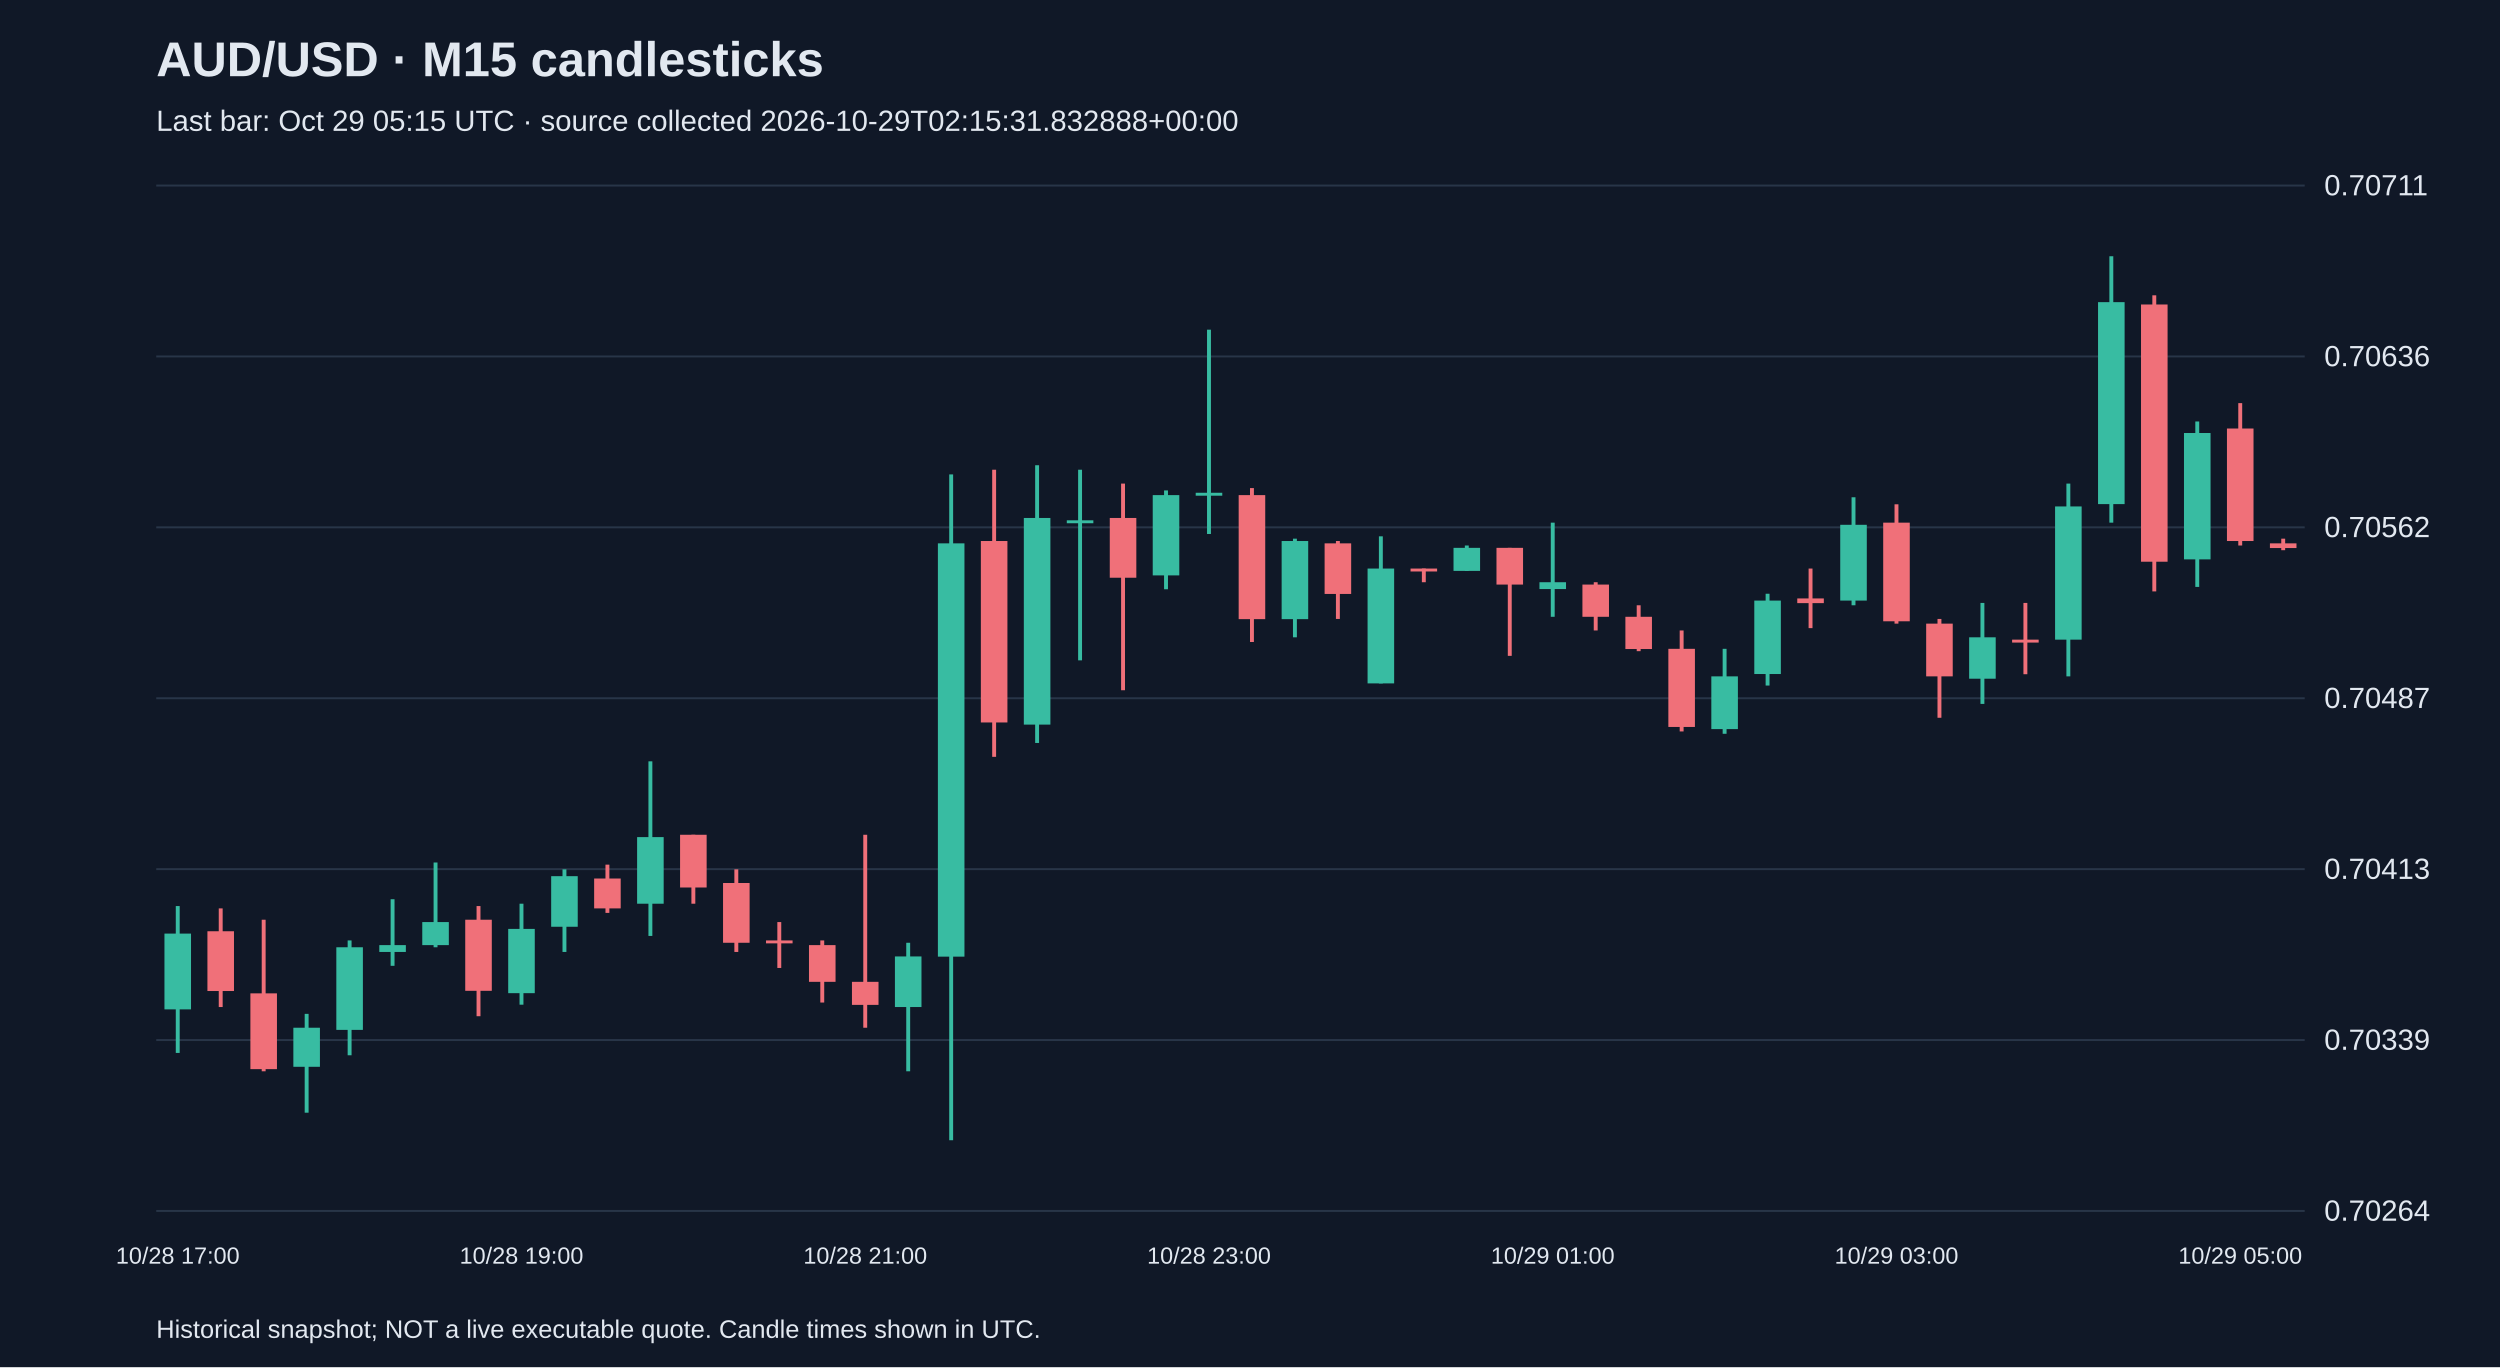
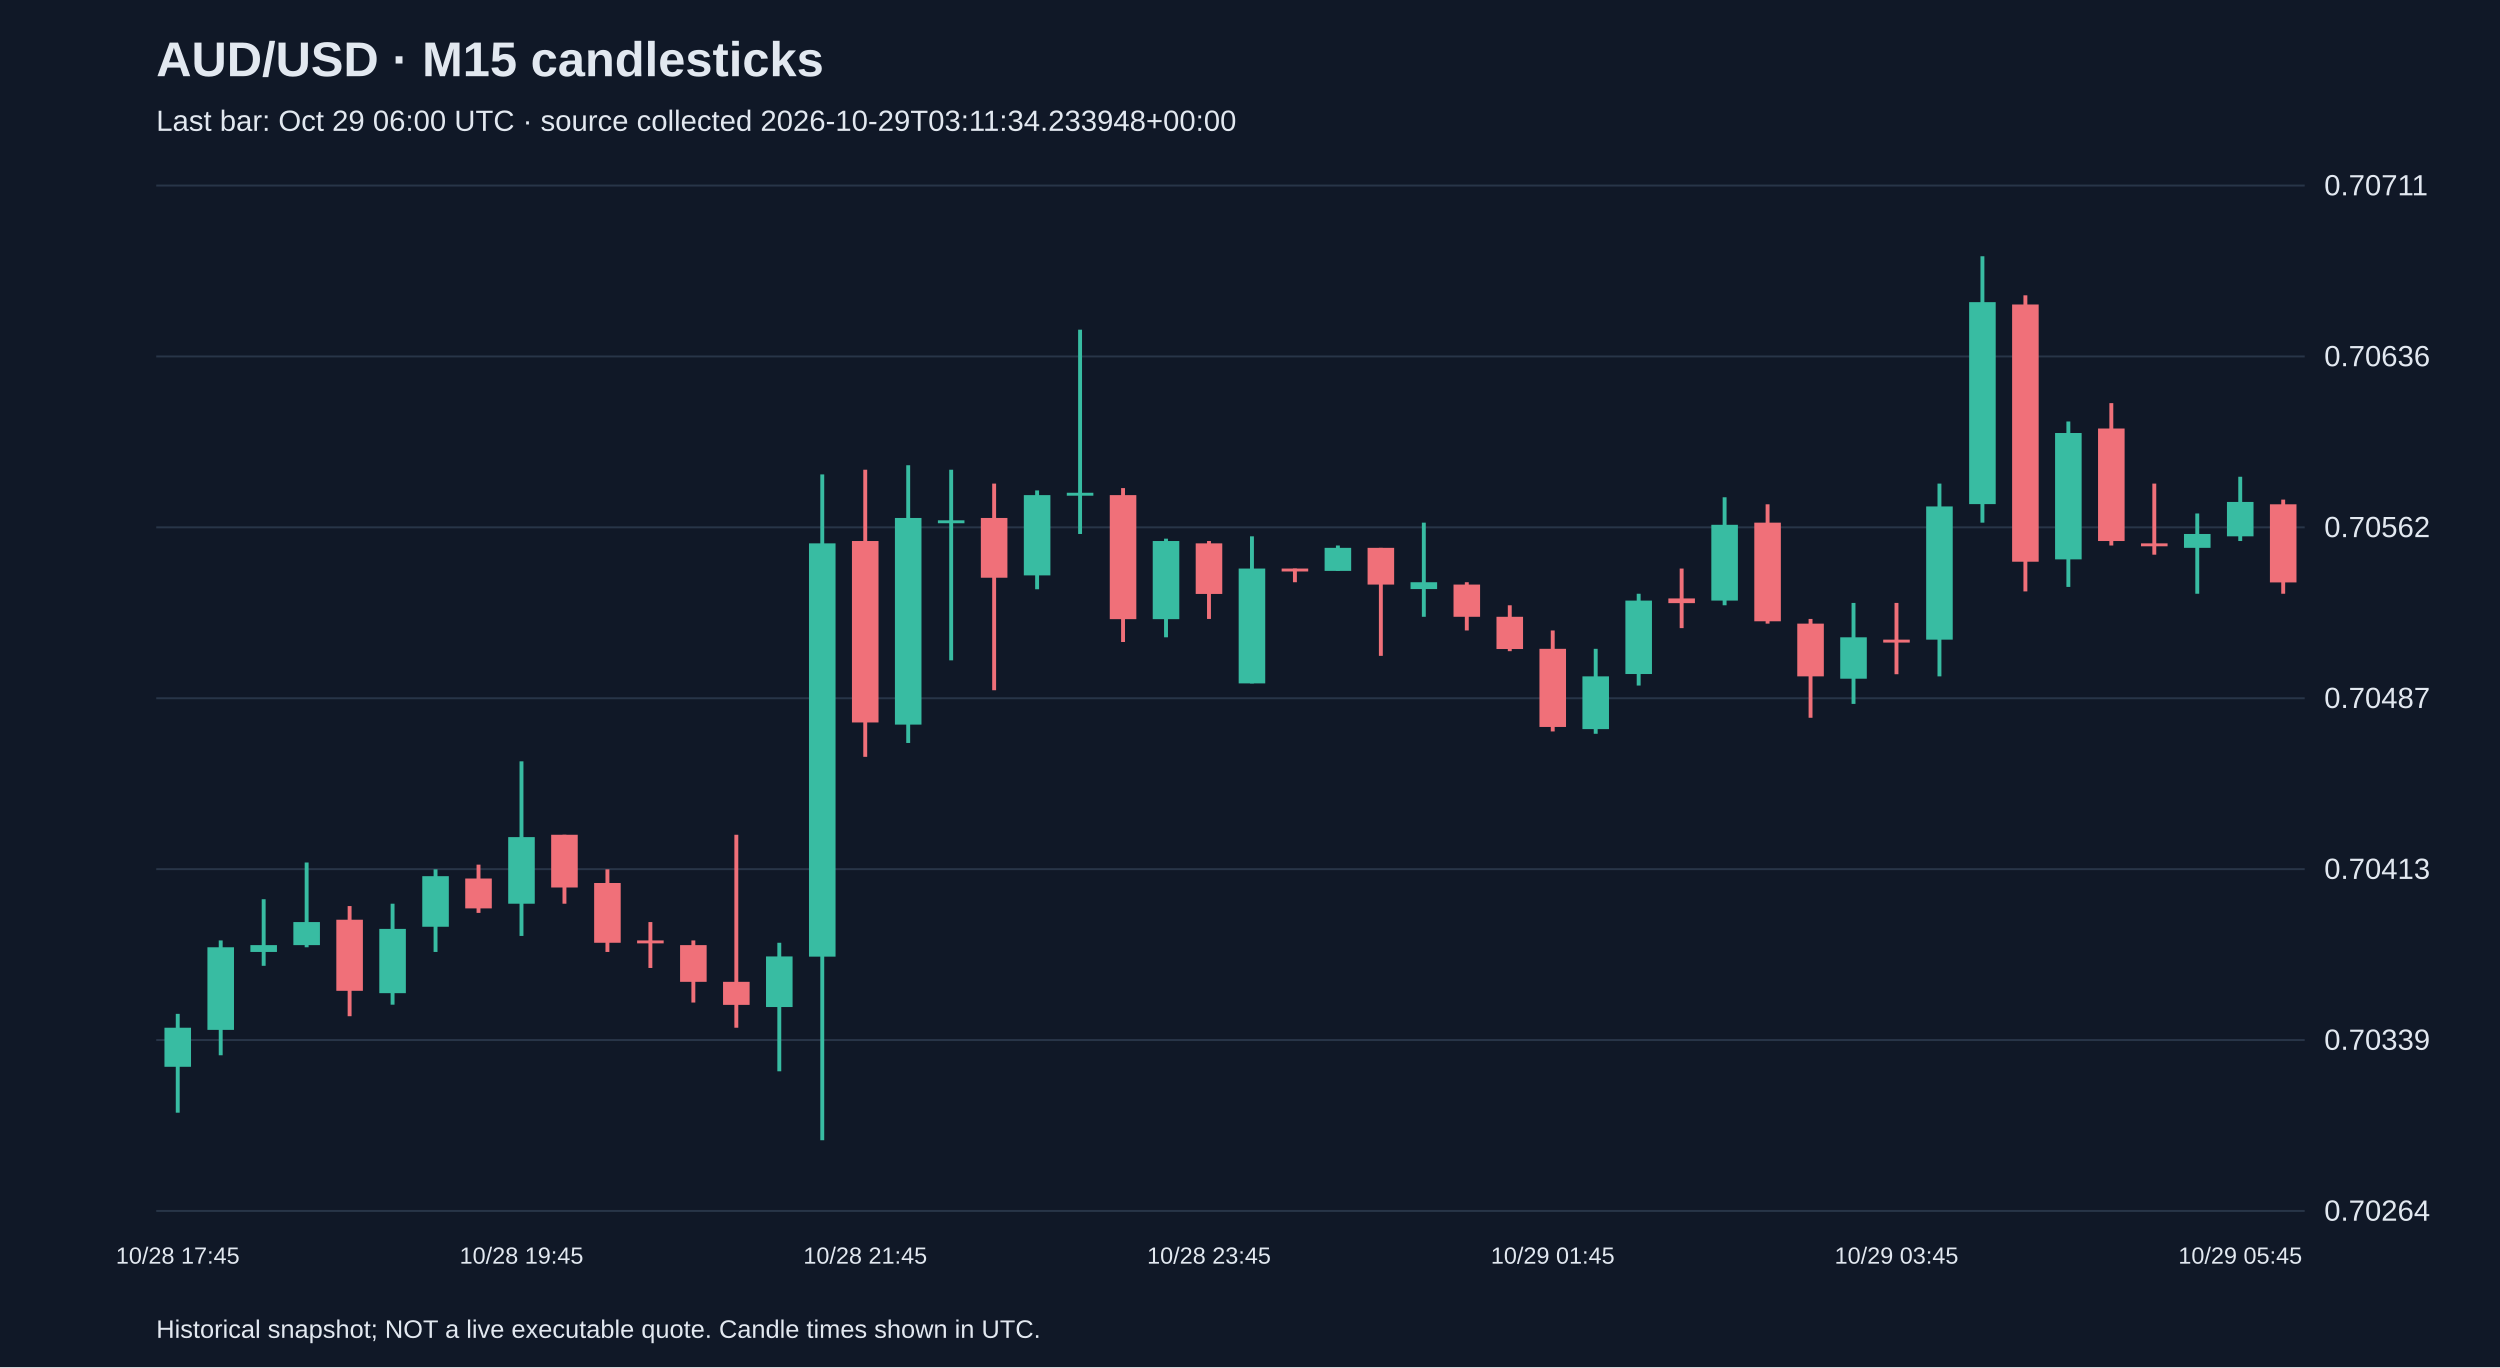
<svg xmlns="http://www.w3.org/2000/svg" viewBox="0 0 1280 700">
  <rect width="100%" height="100%" fill="#101827" />
  <style>text{font-family:Arial,sans-serif;fill:#e2e8f0}</style>
  <text x="80" y="39" font-size="25" font-weight="bold">AUD/USD · M15 candlesticks</text>
-   <text x="80" y="67" font-size="15" fill="#a6b1c5">Last bar: Oct 29 05:15 UTC · source collected 2026-10-29T02:15:31.832888+00:00</text>
+   <text x="80" y="67" font-size="15" fill="#a6b1c5">Last bar: Oct 29 06:00 UTC · source collected 2026-10-29T03:11:34.233948+00:00</text>
  <line x1="80" y1="620.0" x2="1180" y2="620.0" stroke="#283548" />
  <text x="1190" y="625.0" font-size="15">0.70264</text>
  <line x1="80" y1="532.5" x2="1180" y2="532.5" stroke="#283548" />
  <text x="1190" y="537.5" font-size="15">0.70339</text>
  <line x1="80" y1="445.0" x2="1180" y2="445.0" stroke="#283548" />
  <text x="1190" y="450.0" font-size="15">0.70413</text>
  <line x1="80" y1="357.5" x2="1180" y2="357.5" stroke="#283548" />
  <text x="1190" y="362.5" font-size="15">0.70487</text>
  <line x1="80" y1="270.0" x2="1180" y2="270.0" stroke="#283548" />
  <text x="1190" y="275.0" font-size="15">0.70562</text>
  <line x1="80" y1="182.5" x2="1180" y2="182.5" stroke="#283548" />
  <text x="1190" y="187.5" font-size="15">0.70636</text>
  <line x1="80" y1="95.0" x2="1180" y2="95.0" stroke="#283548" />
  <text x="1190" y="100.0" font-size="15">0.70711</text>
-   <line x1="91.0" y1="463.9" x2="91.0" y2="539.1" stroke="#38bca2" stroke-width="2" />
-   <rect x="84.2" y="478.0" width="13.6" height="38.8" fill="#38bca2" />
-   <text x="91.0" y="647" text-anchor="middle" font-size="12">10/28 17:00</text>
-   <line x1="113.0" y1="465.1" x2="113.0" y2="515.6" stroke="#f07079" stroke-width="2" />
-   <rect x="106.2" y="476.8" width="13.6" height="30.6" fill="#f07079" />
-   <line x1="135.0" y1="470.9" x2="135.0" y2="548.5" stroke="#f07079" stroke-width="2" />
-   <rect x="128.2" y="508.6" width="13.6" height="38.8" fill="#f07079" />
-   <line x1="157.0" y1="519.1" x2="157.0" y2="569.7" stroke="#38bca2" stroke-width="2" />
-   <rect x="150.2" y="526.2" width="13.6" height="20.0" fill="#38bca2" />
-   <line x1="179.0" y1="481.5" x2="179.0" y2="540.3" stroke="#38bca2" stroke-width="2" />
-   <rect x="172.2" y="485.0" width="13.6" height="42.3" fill="#38bca2" />
-   <line x1="201.0" y1="460.4" x2="201.0" y2="494.5" stroke="#38bca2" stroke-width="2" />
-   <rect x="194.2" y="483.9" width="13.6" height="3.5" fill="#38bca2" />
-   <line x1="223.0" y1="441.6" x2="223.0" y2="485.0" stroke="#38bca2" stroke-width="2" />
-   <rect x="216.2" y="472.1" width="13.6" height="11.8" fill="#38bca2" />
-   <line x1="245.0" y1="463.9" x2="245.0" y2="520.3" stroke="#f07079" stroke-width="2" />
-   <rect x="238.2" y="470.9" width="13.6" height="36.4" fill="#f07079" />
-   <line x1="267.0" y1="462.7" x2="267.0" y2="514.4" stroke="#38bca2" stroke-width="2" />
-   <rect x="260.2" y="475.6" width="13.6" height="32.9" fill="#38bca2" />
-   <text x="267.0" y="647" text-anchor="middle" font-size="12">10/28 19:00</text>
-   <line x1="289.0" y1="445.1" x2="289.0" y2="487.4" stroke="#38bca2" stroke-width="2" />
-   <rect x="282.2" y="448.6" width="13.6" height="25.9" fill="#38bca2" />
-   <line x1="311.0" y1="442.7" x2="311.0" y2="467.4" stroke="#f07079" stroke-width="2" />
-   <rect x="304.2" y="449.8" width="13.6" height="15.3" fill="#f07079" />
-   <line x1="333.0" y1="389.8" x2="333.0" y2="479.2" stroke="#38bca2" stroke-width="2" />
-   <rect x="326.2" y="428.6" width="13.6" height="34.1" fill="#38bca2" />
-   <line x1="355.0" y1="427.4" x2="355.0" y2="462.7" stroke="#f07079" stroke-width="2" />
-   <rect x="348.2" y="427.4" width="13.6" height="27.0" fill="#f07079" />
-   <line x1="377.0" y1="445.1" x2="377.0" y2="487.4" stroke="#f07079" stroke-width="2" />
-   <rect x="370.2" y="452.1" width="13.6" height="30.6" fill="#f07079" />
-   <line x1="399.0" y1="472.1" x2="399.0" y2="495.6" stroke="#f07079" stroke-width="2" />
-   <rect x="392.2" y="481.5" width="13.6" height="1.5" fill="#f07079" />
-   <line x1="421.0" y1="481.5" x2="421.0" y2="513.3" stroke="#f07079" stroke-width="2" />
-   <rect x="414.2" y="483.9" width="13.6" height="18.8" fill="#f07079" />
-   <line x1="443.0" y1="427.4" x2="443.0" y2="526.2" stroke="#f07079" stroke-width="2" />
-   <rect x="436.2" y="502.7" width="13.6" height="11.8" fill="#f07079" />
-   <text x="443.0" y="647" text-anchor="middle" font-size="12">10/28 21:00</text>
-   <line x1="465.0" y1="482.7" x2="465.0" y2="548.5" stroke="#38bca2" stroke-width="2" />
-   <rect x="458.2" y="489.7" width="13.6" height="25.9" fill="#38bca2" />
-   <line x1="487.0" y1="242.9" x2="487.0" y2="583.8" stroke="#38bca2" stroke-width="2" />
-   <rect x="480.2" y="278.2" width="13.6" height="211.6" fill="#38bca2" />
-   <line x1="509.0" y1="240.5" x2="509.0" y2="387.5" stroke="#f07079" stroke-width="2" />
-   <rect x="502.2" y="277.0" width="13.6" height="92.9" fill="#f07079" />
-   <line x1="531.0" y1="238.2" x2="531.0" y2="380.4" stroke="#38bca2" stroke-width="2" />
-   <rect x="524.2" y="265.2" width="13.6" height="105.8" fill="#38bca2" />
-   <line x1="553.0" y1="240.5" x2="553.0" y2="338.1" stroke="#38bca2" stroke-width="2" />
-   <rect x="546.2" y="266.4" width="13.6" height="1.5" fill="#38bca2" />
-   <line x1="575.0" y1="247.6" x2="575.0" y2="353.4" stroke="#f07079" stroke-width="2" />
-   <rect x="568.2" y="265.2" width="13.6" height="30.6" fill="#f07079" />
-   <line x1="597.0" y1="251.1" x2="597.0" y2="301.7" stroke="#38bca2" stroke-width="2" />
-   <rect x="590.2" y="253.5" width="13.6" height="41.1" fill="#38bca2" />
-   <line x1="619.0" y1="168.8" x2="619.0" y2="273.4" stroke="#38bca2" stroke-width="2" />
-   <rect x="612.2" y="252.3" width="13.6" height="1.5" fill="#38bca2" />
-   <text x="619.0" y="647" text-anchor="middle" font-size="12">10/28 23:00</text>
-   <line x1="641.0" y1="249.9" x2="641.0" y2="328.7" stroke="#f07079" stroke-width="2" />
-   <rect x="634.2" y="253.5" width="13.6" height="63.5" fill="#f07079" />
-   <line x1="663.0" y1="275.8" x2="663.0" y2="326.3" stroke="#38bca2" stroke-width="2" />
-   <rect x="656.2" y="277.0" width="13.6" height="40.0" fill="#38bca2" />
-   <line x1="685.0" y1="277.0" x2="685.0" y2="316.9" stroke="#f07079" stroke-width="2" />
-   <rect x="678.2" y="278.2" width="13.6" height="25.9" fill="#f07079" />
-   <line x1="707.0" y1="274.6" x2="707.0" y2="349.9" stroke="#38bca2" stroke-width="2" />
-   <rect x="700.2" y="291.1" width="13.6" height="58.8" fill="#38bca2" />
-   <line x1="729.0" y1="291.1" x2="729.0" y2="298.1" stroke="#f07079" stroke-width="2" />
-   <rect x="722.2" y="291.1" width="13.6" height="1.5" fill="#f07079" />
-   <line x1="751.0" y1="279.3" x2="751.0" y2="292.3" stroke="#38bca2" stroke-width="2" />
-   <rect x="744.2" y="280.5" width="13.6" height="11.8" fill="#38bca2" />
-   <line x1="773.0" y1="280.5" x2="773.0" y2="335.8" stroke="#f07079" stroke-width="2" />
-   <rect x="766.2" y="280.5" width="13.6" height="18.8" fill="#f07079" />
-   <line x1="795.0" y1="267.6" x2="795.0" y2="315.8" stroke="#38bca2" stroke-width="2" />
-   <rect x="788.2" y="298.1" width="13.6" height="3.5" fill="#38bca2" />
-   <text x="795.0" y="647" text-anchor="middle" font-size="12">10/29 01:00</text>
-   <line x1="817.0" y1="298.1" x2="817.0" y2="322.8" stroke="#f07079" stroke-width="2" />
-   <rect x="810.2" y="299.3" width="13.6" height="16.5" fill="#f07079" />
-   <line x1="839.0" y1="309.9" x2="839.0" y2="333.4" stroke="#f07079" stroke-width="2" />
-   <rect x="832.2" y="315.8" width="13.6" height="16.5" fill="#f07079" />
-   <line x1="861.0" y1="322.8" x2="861.0" y2="374.5" stroke="#f07079" stroke-width="2" />
-   <rect x="854.2" y="332.2" width="13.6" height="40.0" fill="#f07079" />
-   <line x1="883.0" y1="332.2" x2="883.0" y2="375.7" stroke="#38bca2" stroke-width="2" />
-   <rect x="876.2" y="346.3" width="13.6" height="27.0" fill="#38bca2" />
-   <line x1="905.0" y1="304.0" x2="905.0" y2="351.0" stroke="#38bca2" stroke-width="2" />
-   <rect x="898.2" y="307.5" width="13.6" height="37.6" fill="#38bca2" />
-   <line x1="927.0" y1="291.1" x2="927.0" y2="321.6" stroke="#f07079" stroke-width="2" />
-   <rect x="920.2" y="306.4" width="13.6" height="2.4" fill="#f07079" />
-   <line x1="949.0" y1="254.6" x2="949.0" y2="309.9" stroke="#38bca2" stroke-width="2" />
-   <rect x="942.2" y="268.7" width="13.6" height="38.8" fill="#38bca2" />
-   <line x1="971.0" y1="258.2" x2="971.0" y2="319.3" stroke="#f07079" stroke-width="2" />
-   <rect x="964.2" y="267.6" width="13.6" height="50.5" fill="#f07079" />
-   <text x="971.0" y="647" text-anchor="middle" font-size="12">10/29 03:00</text>
-   <line x1="993.0" y1="316.9" x2="993.0" y2="367.5" stroke="#f07079" stroke-width="2" />
-   <rect x="986.2" y="319.3" width="13.6" height="27.0" fill="#f07079" />
-   <line x1="1015.0" y1="308.7" x2="1015.0" y2="360.4" stroke="#38bca2" stroke-width="2" />
-   <rect x="1008.2" y="326.3" width="13.6" height="21.2" fill="#38bca2" />
-   <line x1="1037.0" y1="308.7" x2="1037.0" y2="345.2" stroke="#f07079" stroke-width="2" />
-   <rect x="1030.2" y="327.5" width="13.6" height="1.5" fill="#f07079" />
-   <line x1="1059.0" y1="247.6" x2="1059.0" y2="346.3" stroke="#38bca2" stroke-width="2" />
-   <rect x="1052.2" y="259.3" width="13.6" height="68.2" fill="#38bca2" />
-   <line x1="1081.0" y1="131.2" x2="1081.0" y2="267.6" stroke="#38bca2" stroke-width="2" />
-   <rect x="1074.2" y="154.7" width="13.6" height="103.4" fill="#38bca2" />
-   <line x1="1103.0" y1="151.2" x2="1103.0" y2="302.8" stroke="#f07079" stroke-width="2" />
-   <rect x="1096.2" y="155.9" width="13.6" height="131.7" fill="#f07079" />
-   <line x1="1125.0" y1="215.8" x2="1125.0" y2="300.5" stroke="#38bca2" stroke-width="2" />
-   <rect x="1118.2" y="221.7" width="13.6" height="64.7" fill="#38bca2" />
-   <line x1="1147.0" y1="206.4" x2="1147.0" y2="279.3" stroke="#f07079" stroke-width="2" />
-   <rect x="1140.2" y="219.4" width="13.6" height="57.6" fill="#f07079" />
-   <text x="1147.0" y="647" text-anchor="middle" font-size="12">10/29 05:00</text>
-   <line x1="1169.0" y1="275.8" x2="1169.0" y2="281.7" stroke="#f07079" stroke-width="2" />
-   <rect x="1162.2" y="278.2" width="13.6" height="2.4" fill="#f07079" />
+   <line x1="91.0" y1="519.1" x2="91.0" y2="569.7" stroke="#38bca2" stroke-width="2" />
+   <rect x="84.2" y="526.2" width="13.6" height="20.0" fill="#38bca2" />
+   <text x="91.0" y="647" text-anchor="middle" font-size="12">10/28 17:45</text>
+   <line x1="113.0" y1="481.5" x2="113.0" y2="540.3" stroke="#38bca2" stroke-width="2" />
+   <rect x="106.2" y="485.0" width="13.6" height="42.3" fill="#38bca2" />
+   <line x1="135.0" y1="460.4" x2="135.0" y2="494.5" stroke="#38bca2" stroke-width="2" />
+   <rect x="128.2" y="483.9" width="13.6" height="3.5" fill="#38bca2" />
+   <line x1="157.0" y1="441.6" x2="157.0" y2="485.0" stroke="#38bca2" stroke-width="2" />
+   <rect x="150.2" y="472.1" width="13.6" height="11.8" fill="#38bca2" />
+   <line x1="179.0" y1="463.9" x2="179.0" y2="520.3" stroke="#f07079" stroke-width="2" />
+   <rect x="172.2" y="470.9" width="13.6" height="36.4" fill="#f07079" />
+   <line x1="201.0" y1="462.7" x2="201.0" y2="514.4" stroke="#38bca2" stroke-width="2" />
+   <rect x="194.2" y="475.6" width="13.6" height="32.9" fill="#38bca2" />
+   <line x1="223.0" y1="445.1" x2="223.0" y2="487.4" stroke="#38bca2" stroke-width="2" />
+   <rect x="216.2" y="448.6" width="13.6" height="25.9" fill="#38bca2" />
+   <line x1="245.0" y1="442.7" x2="245.0" y2="467.4" stroke="#f07079" stroke-width="2" />
+   <rect x="238.2" y="449.8" width="13.6" height="15.3" fill="#f07079" />
+   <line x1="267.0" y1="389.8" x2="267.0" y2="479.2" stroke="#38bca2" stroke-width="2" />
+   <rect x="260.2" y="428.6" width="13.6" height="34.1" fill="#38bca2" />
+   <text x="267.0" y="647" text-anchor="middle" font-size="12">10/28 19:45</text>
+   <line x1="289.0" y1="427.4" x2="289.0" y2="462.7" stroke="#f07079" stroke-width="2" />
+   <rect x="282.2" y="427.4" width="13.6" height="27.0" fill="#f07079" />
+   <line x1="311.0" y1="445.1" x2="311.0" y2="487.4" stroke="#f07079" stroke-width="2" />
+   <rect x="304.2" y="452.1" width="13.6" height="30.6" fill="#f07079" />
+   <line x1="333.0" y1="472.1" x2="333.0" y2="495.6" stroke="#f07079" stroke-width="2" />
+   <rect x="326.2" y="481.5" width="13.6" height="1.5" fill="#f07079" />
+   <line x1="355.0" y1="481.5" x2="355.0" y2="513.3" stroke="#f07079" stroke-width="2" />
+   <rect x="348.2" y="483.9" width="13.6" height="18.8" fill="#f07079" />
+   <line x1="377.0" y1="427.4" x2="377.0" y2="526.2" stroke="#f07079" stroke-width="2" />
+   <rect x="370.2" y="502.7" width="13.6" height="11.8" fill="#f07079" />
+   <line x1="399.0" y1="482.7" x2="399.0" y2="548.5" stroke="#38bca2" stroke-width="2" />
+   <rect x="392.2" y="489.7" width="13.6" height="25.9" fill="#38bca2" />
+   <line x1="421.0" y1="242.9" x2="421.0" y2="583.8" stroke="#38bca2" stroke-width="2" />
+   <rect x="414.2" y="278.2" width="13.6" height="211.6" fill="#38bca2" />
+   <line x1="443.0" y1="240.5" x2="443.0" y2="387.5" stroke="#f07079" stroke-width="2" />
+   <rect x="436.2" y="277.0" width="13.6" height="92.9" fill="#f07079" />
+   <text x="443.0" y="647" text-anchor="middle" font-size="12">10/28 21:45</text>
+   <line x1="465.0" y1="238.2" x2="465.0" y2="380.4" stroke="#38bca2" stroke-width="2" />
+   <rect x="458.2" y="265.2" width="13.6" height="105.8" fill="#38bca2" />
+   <line x1="487.0" y1="240.5" x2="487.0" y2="338.1" stroke="#38bca2" stroke-width="2" />
+   <rect x="480.2" y="266.4" width="13.6" height="1.5" fill="#38bca2" />
+   <line x1="509.0" y1="247.6" x2="509.0" y2="353.4" stroke="#f07079" stroke-width="2" />
+   <rect x="502.2" y="265.2" width="13.6" height="30.6" fill="#f07079" />
+   <line x1="531.0" y1="251.1" x2="531.0" y2="301.7" stroke="#38bca2" stroke-width="2" />
+   <rect x="524.2" y="253.5" width="13.6" height="41.1" fill="#38bca2" />
+   <line x1="553.0" y1="168.8" x2="553.0" y2="273.4" stroke="#38bca2" stroke-width="2" />
+   <rect x="546.2" y="252.3" width="13.6" height="1.5" fill="#38bca2" />
+   <line x1="575.0" y1="249.9" x2="575.0" y2="328.7" stroke="#f07079" stroke-width="2" />
+   <rect x="568.2" y="253.5" width="13.6" height="63.5" fill="#f07079" />
+   <line x1="597.0" y1="275.8" x2="597.0" y2="326.3" stroke="#38bca2" stroke-width="2" />
+   <rect x="590.2" y="277.0" width="13.6" height="40.0" fill="#38bca2" />
+   <line x1="619.0" y1="277.0" x2="619.0" y2="316.9" stroke="#f07079" stroke-width="2" />
+   <rect x="612.2" y="278.2" width="13.6" height="25.9" fill="#f07079" />
+   <text x="619.0" y="647" text-anchor="middle" font-size="12">10/28 23:45</text>
+   <line x1="641.0" y1="274.6" x2="641.0" y2="349.9" stroke="#38bca2" stroke-width="2" />
+   <rect x="634.2" y="291.1" width="13.6" height="58.8" fill="#38bca2" />
+   <line x1="663.0" y1="291.1" x2="663.0" y2="298.1" stroke="#f07079" stroke-width="2" />
+   <rect x="656.2" y="291.1" width="13.6" height="1.5" fill="#f07079" />
+   <line x1="685.0" y1="279.3" x2="685.0" y2="292.3" stroke="#38bca2" stroke-width="2" />
+   <rect x="678.2" y="280.5" width="13.6" height="11.8" fill="#38bca2" />
+   <line x1="707.0" y1="280.5" x2="707.0" y2="335.8" stroke="#f07079" stroke-width="2" />
+   <rect x="700.2" y="280.5" width="13.6" height="18.8" fill="#f07079" />
+   <line x1="729.0" y1="267.6" x2="729.0" y2="315.8" stroke="#38bca2" stroke-width="2" />
+   <rect x="722.2" y="298.1" width="13.6" height="3.5" fill="#38bca2" />
+   <line x1="751.0" y1="298.1" x2="751.0" y2="322.8" stroke="#f07079" stroke-width="2" />
+   <rect x="744.2" y="299.3" width="13.6" height="16.5" fill="#f07079" />
+   <line x1="773.0" y1="309.9" x2="773.0" y2="333.4" stroke="#f07079" stroke-width="2" />
+   <rect x="766.2" y="315.8" width="13.6" height="16.5" fill="#f07079" />
+   <line x1="795.0" y1="322.8" x2="795.0" y2="374.5" stroke="#f07079" stroke-width="2" />
+   <rect x="788.2" y="332.2" width="13.6" height="40.0" fill="#f07079" />
+   <text x="795.0" y="647" text-anchor="middle" font-size="12">10/29 01:45</text>
+   <line x1="817.0" y1="332.2" x2="817.0" y2="375.7" stroke="#38bca2" stroke-width="2" />
+   <rect x="810.2" y="346.3" width="13.6" height="27.0" fill="#38bca2" />
+   <line x1="839.0" y1="304.0" x2="839.0" y2="351.0" stroke="#38bca2" stroke-width="2" />
+   <rect x="832.2" y="307.5" width="13.6" height="37.6" fill="#38bca2" />
+   <line x1="861.0" y1="291.1" x2="861.0" y2="321.6" stroke="#f07079" stroke-width="2" />
+   <rect x="854.2" y="306.4" width="13.6" height="2.4" fill="#f07079" />
+   <line x1="883.0" y1="254.6" x2="883.0" y2="309.9" stroke="#38bca2" stroke-width="2" />
+   <rect x="876.2" y="268.7" width="13.6" height="38.8" fill="#38bca2" />
+   <line x1="905.0" y1="258.2" x2="905.0" y2="319.3" stroke="#f07079" stroke-width="2" />
+   <rect x="898.2" y="267.6" width="13.6" height="50.5" fill="#f07079" />
+   <line x1="927.0" y1="316.9" x2="927.0" y2="367.5" stroke="#f07079" stroke-width="2" />
+   <rect x="920.2" y="319.3" width="13.6" height="27.0" fill="#f07079" />
+   <line x1="949.0" y1="308.7" x2="949.0" y2="360.4" stroke="#38bca2" stroke-width="2" />
+   <rect x="942.2" y="326.3" width="13.6" height="21.2" fill="#38bca2" />
+   <line x1="971.0" y1="308.7" x2="971.0" y2="345.2" stroke="#f07079" stroke-width="2" />
+   <rect x="964.2" y="327.5" width="13.6" height="1.5" fill="#f07079" />
+   <text x="971.0" y="647" text-anchor="middle" font-size="12">10/29 03:45</text>
+   <line x1="993.0" y1="247.6" x2="993.0" y2="346.3" stroke="#38bca2" stroke-width="2" />
+   <rect x="986.2" y="259.3" width="13.6" height="68.2" fill="#38bca2" />
+   <line x1="1015.0" y1="131.2" x2="1015.0" y2="267.6" stroke="#38bca2" stroke-width="2" />
+   <rect x="1008.2" y="154.7" width="13.6" height="103.4" fill="#38bca2" />
+   <line x1="1037.0" y1="151.2" x2="1037.0" y2="302.8" stroke="#f07079" stroke-width="2" />
+   <rect x="1030.2" y="155.9" width="13.6" height="131.7" fill="#f07079" />
+   <line x1="1059.0" y1="215.8" x2="1059.0" y2="300.5" stroke="#38bca2" stroke-width="2" />
+   <rect x="1052.2" y="221.7" width="13.6" height="64.7" fill="#38bca2" />
+   <line x1="1081.0" y1="206.4" x2="1081.0" y2="279.3" stroke="#f07079" stroke-width="2" />
+   <rect x="1074.2" y="219.4" width="13.6" height="57.6" fill="#f07079" />
+   <line x1="1103.0" y1="247.6" x2="1103.0" y2="284.0" stroke="#f07079" stroke-width="2" />
+   <rect x="1096.2" y="278.2" width="13.6" height="1.5" fill="#f07079" />
+   <line x1="1125.0" y1="262.9" x2="1125.0" y2="304.0" stroke="#38bca2" stroke-width="2" />
+   <rect x="1118.2" y="273.4" width="13.6" height="7.1" fill="#38bca2" />
+   <line x1="1147.0" y1="244.1" x2="1147.0" y2="277.0" stroke="#38bca2" stroke-width="2" />
+   <rect x="1140.2" y="257.0" width="13.6" height="17.6" fill="#38bca2" />
+   <text x="1147.0" y="647" text-anchor="middle" font-size="12">10/29 05:45</text>
+   <line x1="1169.0" y1="255.8" x2="1169.0" y2="304.0" stroke="#f07079" stroke-width="2" />
+   <rect x="1162.2" y="258.2" width="13.6" height="40.0" fill="#f07079" />
  <text x="80" y="685" font-size="13">Historical snapshot; NOT a live executable quote. Candle times shown in UTC.</text>
</svg>
